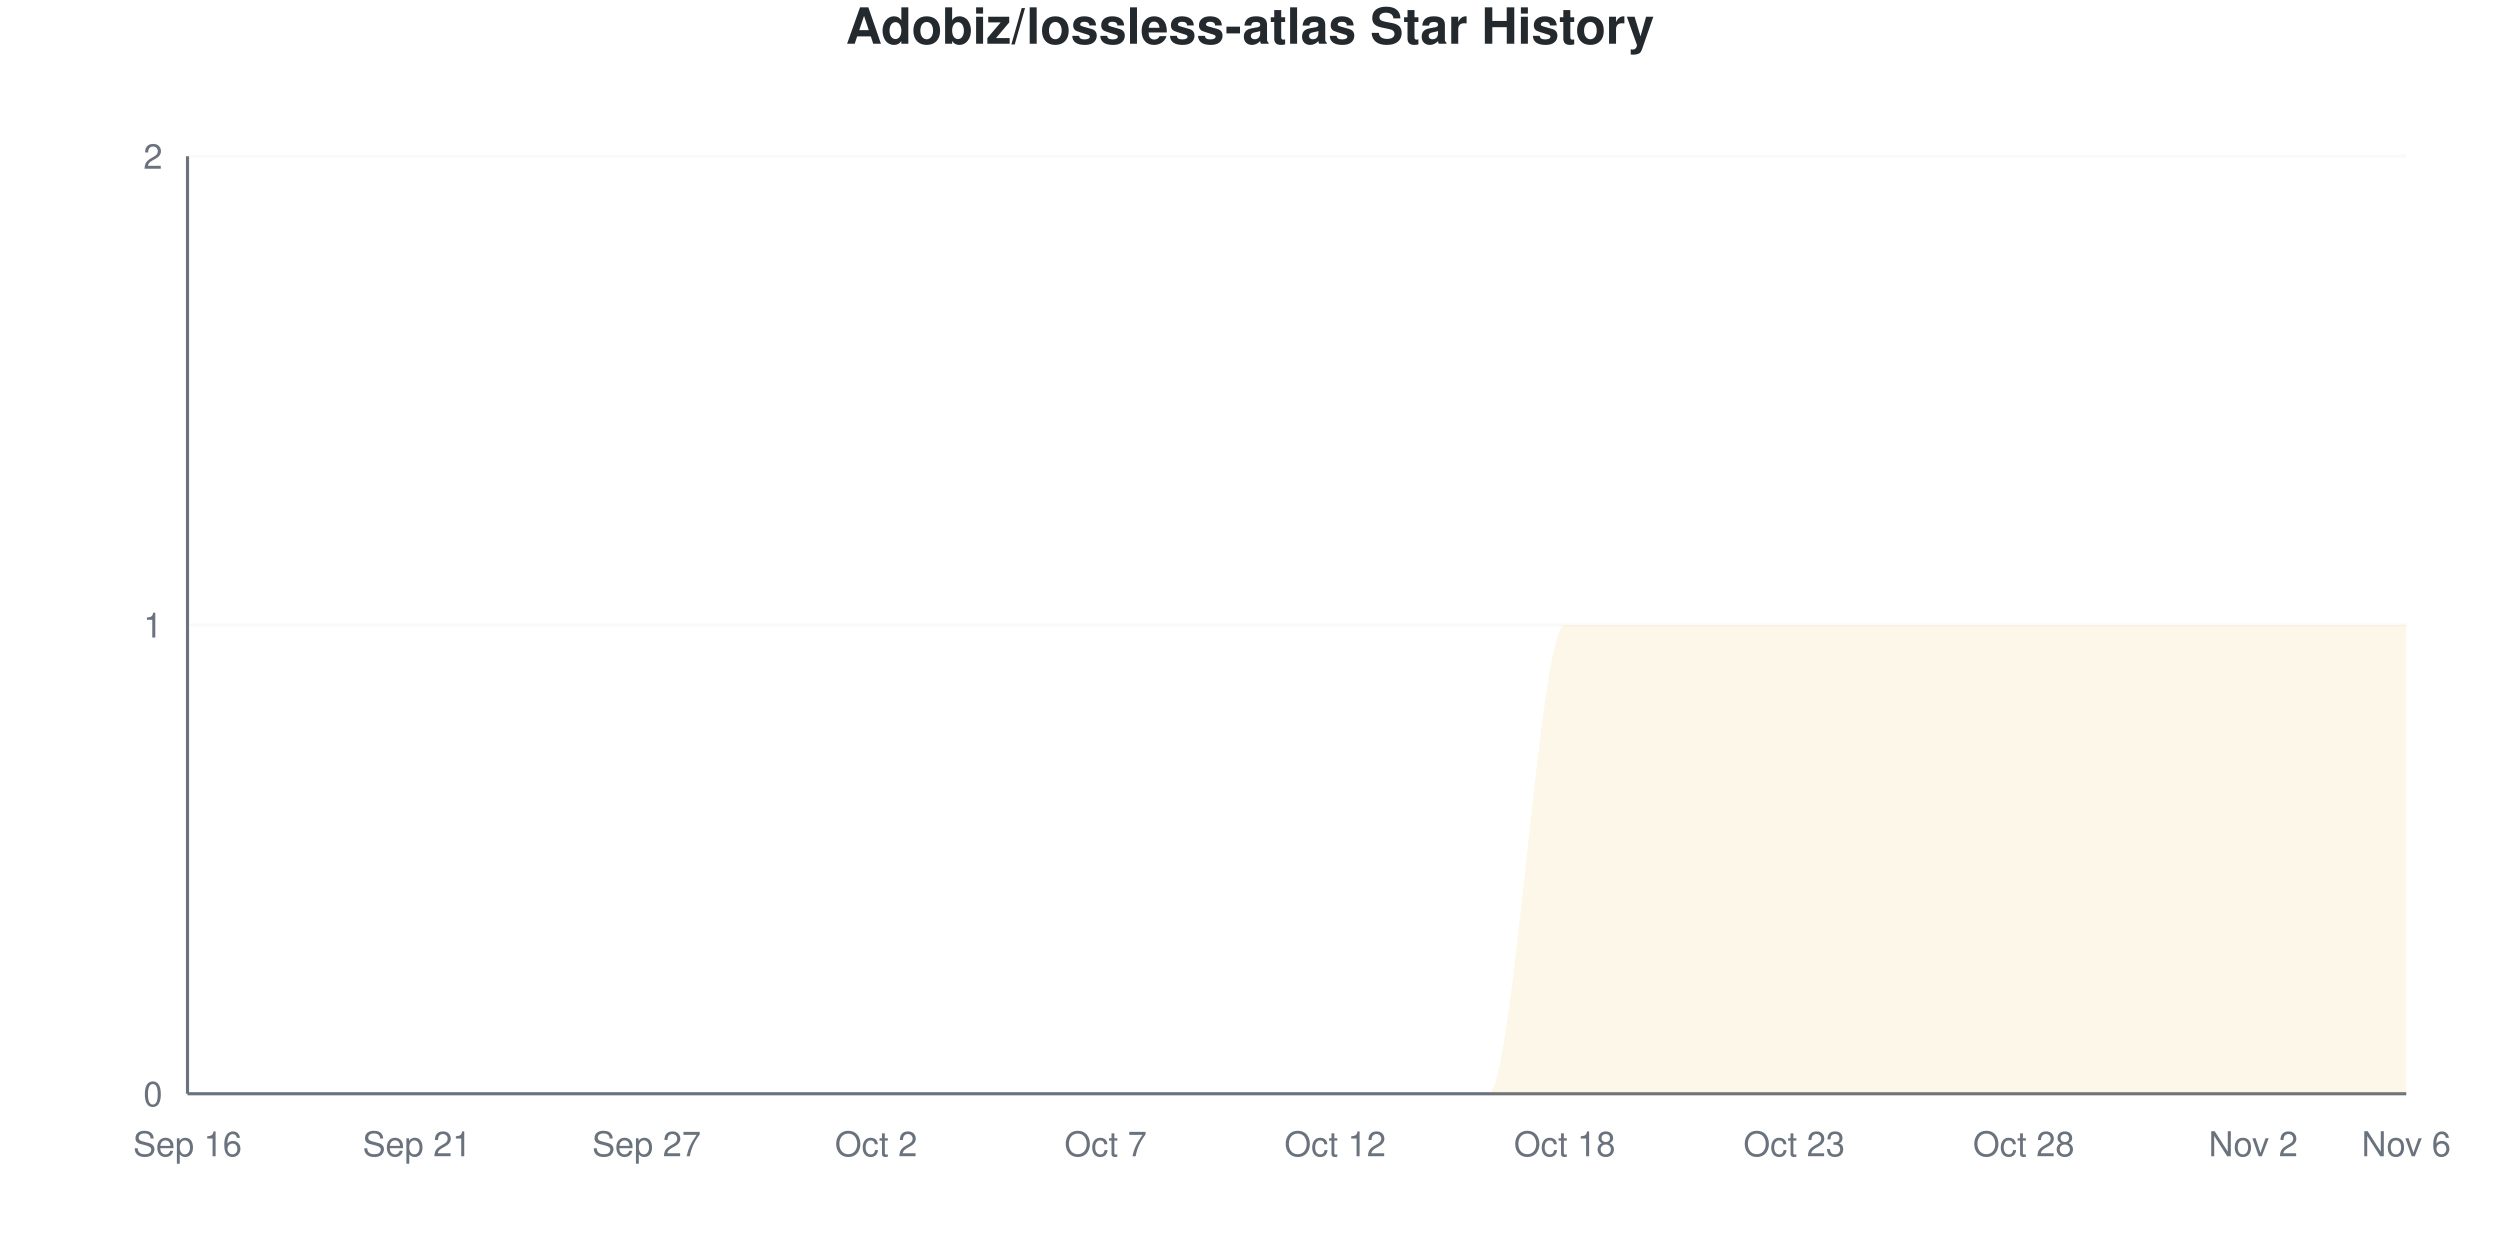
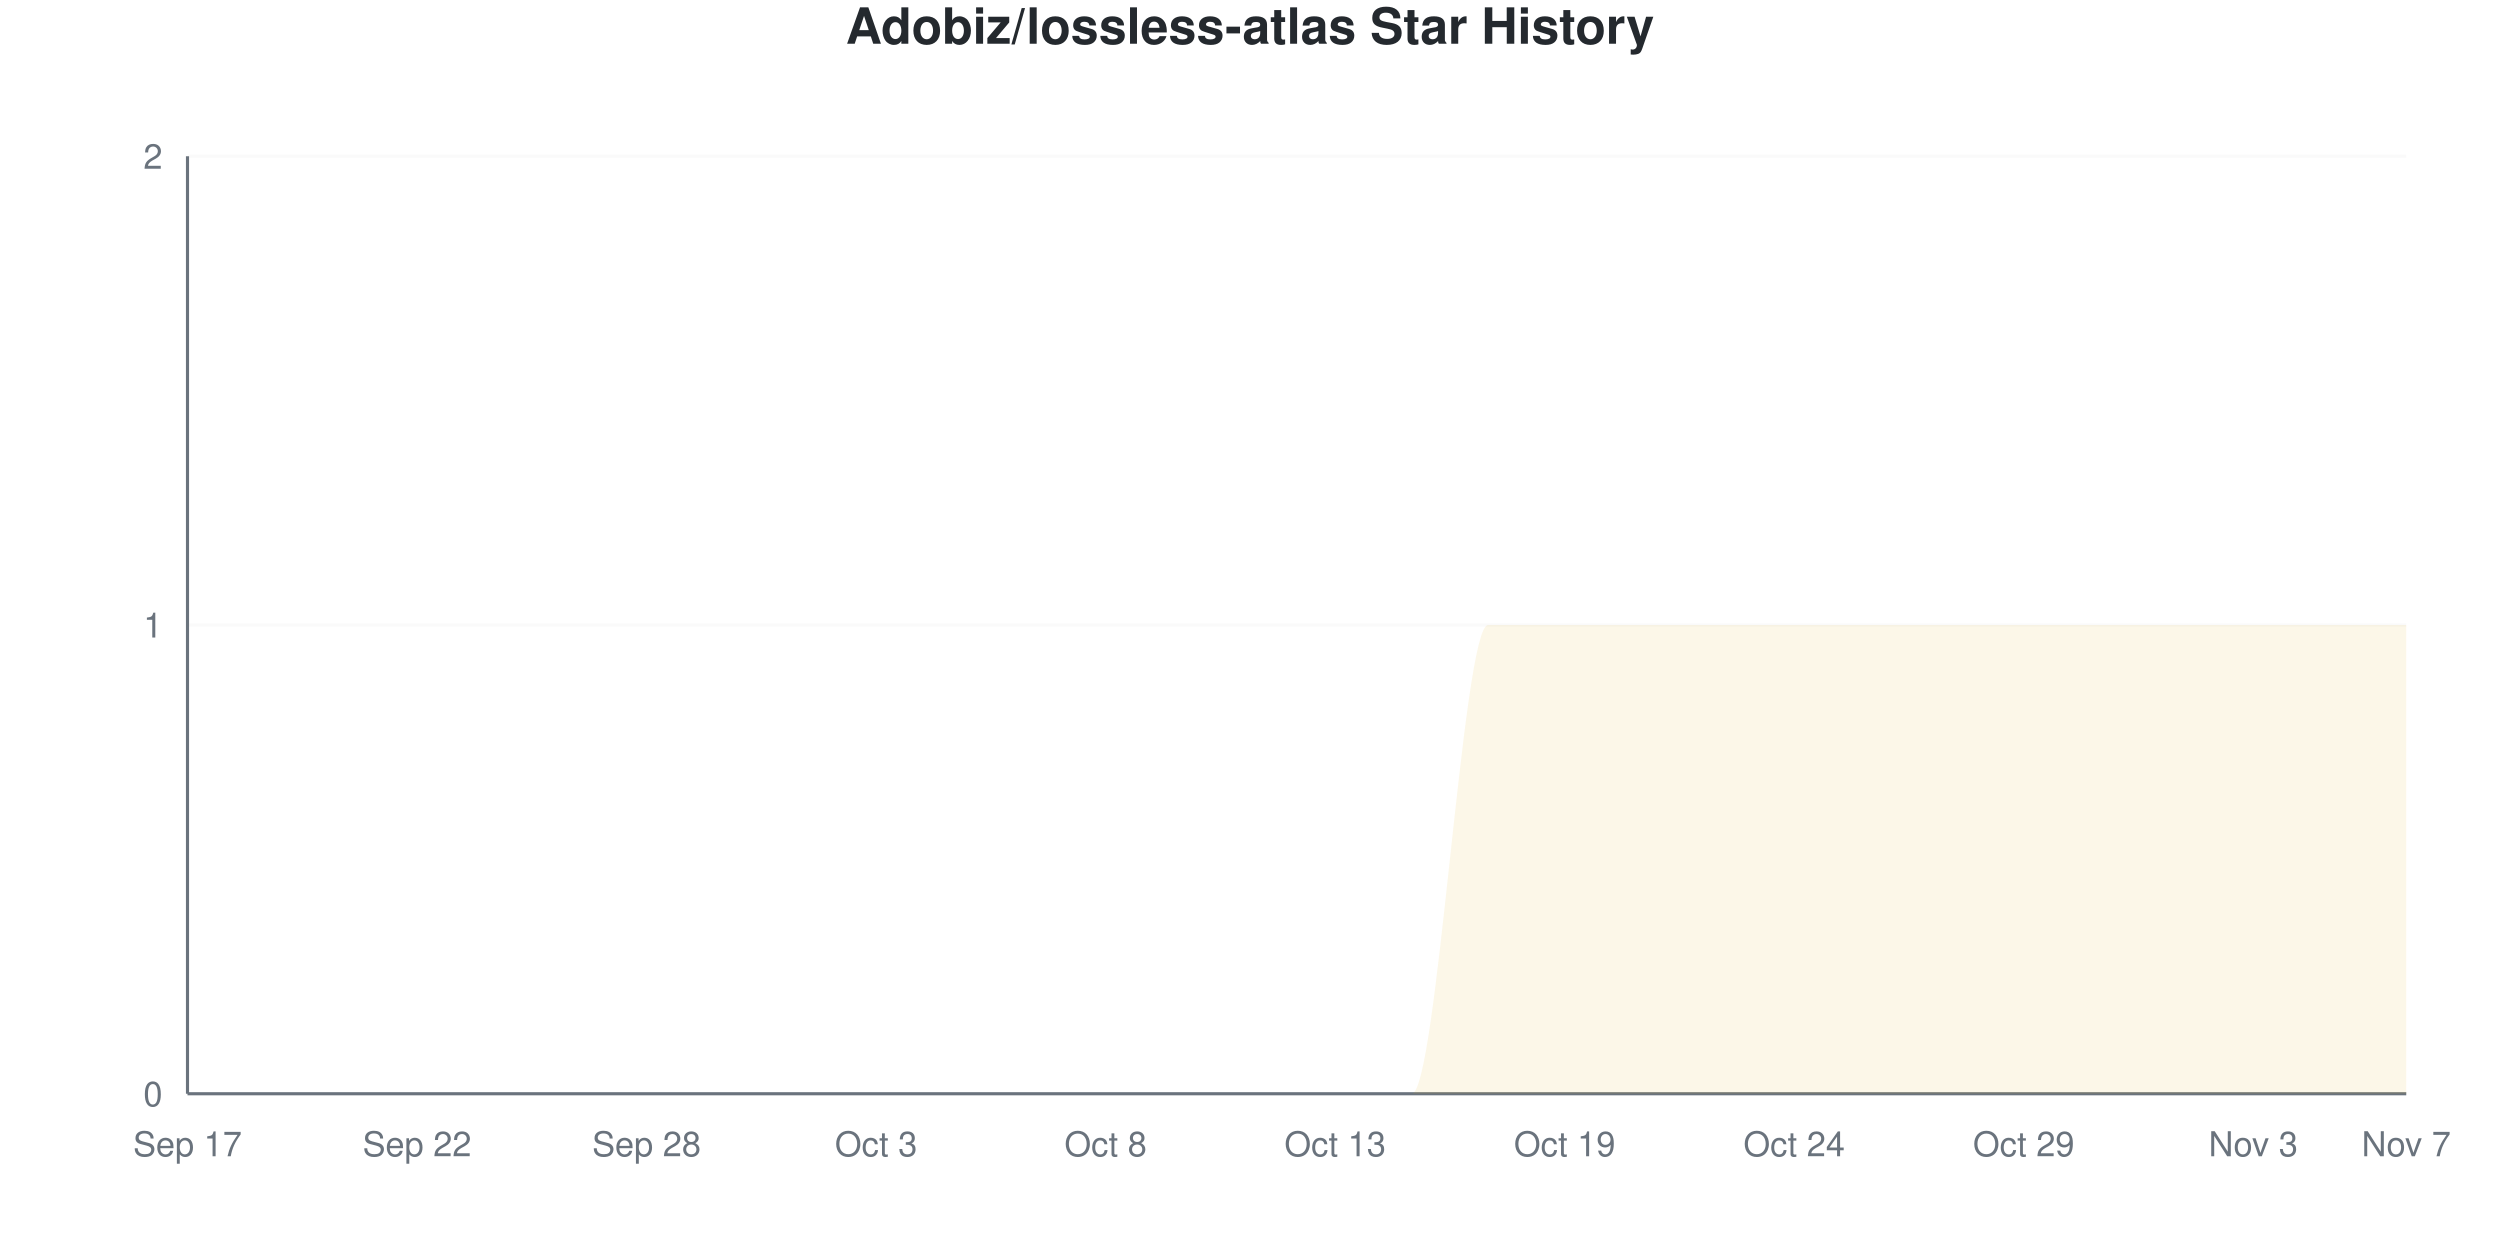
<svg xmlns="http://www.w3.org/2000/svg" viewBox="0 0 800 400" width="800" height="400">
  <style>
    @keyframes drawLine {
      to { stroke-dashoffset: 0; }
    }
    @keyframes fadeInPoint {
      from { opacity: 0; }
      to { opacity: 1; }
    }
    .data-line-0 {
      stroke-dasharray: 1257;
      stroke-dashoffset: 1257;
      animation: drawLine 2s ease-out forwards;
    }
    .data-point {
      opacity: 0;
      animation: fadeInPoint 0.5s ease-out forwards;
    }
    .chart-bg { fill: #fff; }
    .chart-text { fill: #24292e; }
    .chart-muted { fill: #6a737d; }
    .chart-grid { stroke: #eee; }
    .chart-axis { stroke: #6a737d; }
    @media (prefers-color-scheme: dark) {
      .chart-bg { fill: #0d1117; }
      .chart-text { fill: #e6edf3; }
      .chart-muted { fill: #8b949e; }
      .chart-grid { stroke: #21262d; }
      .chart-axis { stroke: #8b949e; }
    }
  </style>
  <rect width="800" height="400" class="chart-bg" />
  <text x="400" y="14" text-anchor="middle" class="chart-text" font-size="16" font-weight="bold" font-family="-apple-system, BlinkMacSystemFont, 'Segoe UI', Helvetica, Arial, sans-serif">Adobiz/lossless-atlas Star History</text>
  <g class="grid">
    <line x1="60" y1="350" x2="770" y2="350" class="chart-grid" stroke-opacity="0.3" />
    <text x="52" y="354" text-anchor="end" class="chart-muted" font-size="11" font-family="-apple-system, BlinkMacSystemFont, 'Segoe UI', Helvetica, Arial, sans-serif">0</text>
    <line x1="60" y1="200" x2="770" y2="200" class="chart-grid" stroke-opacity="0.3" />
    <text x="52" y="204" text-anchor="end" class="chart-muted" font-size="11" font-family="-apple-system, BlinkMacSystemFont, 'Segoe UI', Helvetica, Arial, sans-serif">1</text>
    <line x1="60" y1="50" x2="770" y2="50" class="chart-grid" stroke-opacity="0.3" />
    <text x="52" y="54" text-anchor="end" class="chart-muted" font-size="11" font-family="-apple-system, BlinkMacSystemFont, 'Segoe UI', Helvetica, Arial, sans-serif">2</text>
  </g>
  <g class="milestones">
    
  </g>
  <g class="x-axis">
-     <text x="60" y="370" text-anchor="middle" class="chart-muted" font-size="11" font-family="-apple-system, BlinkMacSystemFont, 'Segoe UI', Helvetica, Arial, sans-serif">Sep 16</text>
-     <text x="133.448" y="370" text-anchor="middle" class="chart-muted" font-size="11" font-family="-apple-system, BlinkMacSystemFont, 'Segoe UI', Helvetica, Arial, sans-serif">Sep 21</text>
-     <text x="206.897" y="370" text-anchor="middle" class="chart-muted" font-size="11" font-family="-apple-system, BlinkMacSystemFont, 'Segoe UI', Helvetica, Arial, sans-serif">Sep 27</text>
-     <text x="280.345" y="370" text-anchor="middle" class="chart-muted" font-size="11" font-family="-apple-system, BlinkMacSystemFont, 'Segoe UI', Helvetica, Arial, sans-serif">Oct 2</text>
-     <text x="353.793" y="370" text-anchor="middle" class="chart-muted" font-size="11" font-family="-apple-system, BlinkMacSystemFont, 'Segoe UI', Helvetica, Arial, sans-serif">Oct 7</text>
-     <text x="427.241" y="370" text-anchor="middle" class="chart-muted" font-size="11" font-family="-apple-system, BlinkMacSystemFont, 'Segoe UI', Helvetica, Arial, sans-serif">Oct 12</text>
-     <text x="500.69" y="370" text-anchor="middle" class="chart-muted" font-size="11" font-family="-apple-system, BlinkMacSystemFont, 'Segoe UI', Helvetica, Arial, sans-serif">Oct 18</text>
-     <text x="574.138" y="370" text-anchor="middle" class="chart-muted" font-size="11" font-family="-apple-system, BlinkMacSystemFont, 'Segoe UI', Helvetica, Arial, sans-serif">Oct 23</text>
-     <text x="647.586" y="370" text-anchor="middle" class="chart-muted" font-size="11" font-family="-apple-system, BlinkMacSystemFont, 'Segoe UI', Helvetica, Arial, sans-serif">Oct 28</text>
-     <text x="721.034" y="370" text-anchor="middle" class="chart-muted" font-size="11" font-family="-apple-system, BlinkMacSystemFont, 'Segoe UI', Helvetica, Arial, sans-serif">Nov 2</text>
-     <text x="770" y="370" text-anchor="middle" class="chart-muted" font-size="11" font-family="-apple-system, BlinkMacSystemFont, 'Segoe UI', Helvetica, Arial, sans-serif">Nov 6</text>
+     <text x="60" y="370" text-anchor="middle" class="chart-muted" font-size="11" font-family="-apple-system, BlinkMacSystemFont, 'Segoe UI', Helvetica, Arial, sans-serif">Sep 17</text>
+     <text x="133.448" y="370" text-anchor="middle" class="chart-muted" font-size="11" font-family="-apple-system, BlinkMacSystemFont, 'Segoe UI', Helvetica, Arial, sans-serif">Sep 22</text>
+     <text x="206.897" y="370" text-anchor="middle" class="chart-muted" font-size="11" font-family="-apple-system, BlinkMacSystemFont, 'Segoe UI', Helvetica, Arial, sans-serif">Sep 28</text>
+     <text x="280.345" y="370" text-anchor="middle" class="chart-muted" font-size="11" font-family="-apple-system, BlinkMacSystemFont, 'Segoe UI', Helvetica, Arial, sans-serif">Oct 3</text>
+     <text x="353.793" y="370" text-anchor="middle" class="chart-muted" font-size="11" font-family="-apple-system, BlinkMacSystemFont, 'Segoe UI', Helvetica, Arial, sans-serif">Oct 8</text>
+     <text x="427.241" y="370" text-anchor="middle" class="chart-muted" font-size="11" font-family="-apple-system, BlinkMacSystemFont, 'Segoe UI', Helvetica, Arial, sans-serif">Oct 13</text>
+     <text x="500.69" y="370" text-anchor="middle" class="chart-muted" font-size="11" font-family="-apple-system, BlinkMacSystemFont, 'Segoe UI', Helvetica, Arial, sans-serif">Oct 19</text>
+     <text x="574.138" y="370" text-anchor="middle" class="chart-muted" font-size="11" font-family="-apple-system, BlinkMacSystemFont, 'Segoe UI', Helvetica, Arial, sans-serif">Oct 24</text>
+     <text x="647.586" y="370" text-anchor="middle" class="chart-muted" font-size="11" font-family="-apple-system, BlinkMacSystemFont, 'Segoe UI', Helvetica, Arial, sans-serif">Oct 29</text>
+     <text x="721.034" y="370" text-anchor="middle" class="chart-muted" font-size="11" font-family="-apple-system, BlinkMacSystemFont, 'Segoe UI', Helvetica, Arial, sans-serif">Nov 3</text>
+     <text x="770" y="370" text-anchor="middle" class="chart-muted" font-size="11" font-family="-apple-system, BlinkMacSystemFont, 'Segoe UI', Helvetica, Arial, sans-serif">Nov 7</text>
  </g>
  <line x1="60" y1="50" x2="60" y2="350" class="chart-axis" stroke-width="1" />
  <line x1="60" y1="350" x2="770" y2="350" class="chart-axis" stroke-width="1" />
-   <path d="M60,350 L60,350 C68.161,350 76.322,350 84.483,350 C92.644,350 100.805,350 108.966,350 C117.126,350 125.287,350 133.448,350 C141.609,350 149.77,350 157.931,350 C166.092,350 174.253,350 182.414,350 C190.575,350 198.736,350 206.897,350 C215.057,350 223.218,350 231.379,350 C239.54,350 247.701,350 255.862,350 C264.023,350 272.184,350 280.345,350 C288.506,350 296.667,350 304.828,350 C312.989,350 321.149,350 329.31,350 C337.471,350 345.632,350 353.793,350 C361.954,350 370.115,350 378.276,350 C386.437,350 394.598,350 402.759,350 C410.92,350 419.08,350 427.241,350 C435.402,350 443.563,350 451.724,350 C459.885,350 468.046,350 476.207,350 C484.368,350 492.529,200 500.69,200 C508.851,200 517.011,200 525.172,200 C533.333,200 541.494,200 549.655,200 C557.816,200 565.977,200 574.138,200 C582.299,200 590.46,200 598.621,200 C606.782,200 614.943,200 623.103,200 C631.264,200 639.425,200 647.586,200 C655.747,200 663.908,200 672.069,200 C680.23,200 688.391,200 696.552,200 C704.713,200 712.874,200 721.034,200 C729.195,200 737.356,200 745.517,200 C753.678,200 761.839,200 770,200 L770,350 L60,350 Z" fill="#dfb317" fill-opacity="0.1" />
-   <path d="M60,350 L60,350 C68.161,350 76.322,350 84.483,350 C92.644,350 100.805,350 108.966,350 C117.126,350 125.287,350 133.448,350 C141.609,350 149.77,350 157.931,350 C166.092,350 174.253,350 182.414,350 C190.575,350 198.736,350 206.897,350 C215.057,350 223.218,350 231.379,350 C239.54,350 247.701,350 255.862,350 C264.023,350 272.184,350 280.345,350 C288.506,350 296.667,350 304.828,350 C312.989,350 321.149,350 329.31,350 C337.471,350 345.632,350 353.793,350 C361.954,350 370.115,350 378.276,350 C386.437,350 394.598,350 402.759,350 C410.92,350 419.08,350 427.241,350 C435.402,350 443.563,350 451.724,350 C459.885,350 468.046,350 476.207,350 C484.368,350 492.529,200 500.69,200 C508.851,200 517.011,200 525.172,200 C533.333,200 541.494,200 549.655,200 C557.816,200 565.977,200 574.138,200 C582.299,200 590.46,200 598.621,200 C606.782,200 614.943,200 623.103,200 C631.264,200 639.425,200 647.586,200 C655.747,200 663.908,200 672.069,200 C680.23,200 688.391,200 696.552,200 C704.713,200 712.874,200 721.034,200 C729.195,200 737.356,200 745.517,200 C753.678,200 761.839,200 770,200" fill="none" stroke="#dfb317" stroke-width="2.5" class="data-line-0" />
+   <path d="M60,350 L60,350 C68.161,350 76.322,350 84.483,350 C92.644,350 100.805,350 108.966,350 C117.126,350 125.287,350 133.448,350 C141.609,350 149.77,350 157.931,350 C166.092,350 174.253,350 182.414,350 C190.575,350 198.736,350 206.897,350 C215.057,350 223.218,350 231.379,350 C239.54,350 247.701,350 255.862,350 C264.023,350 272.184,350 280.345,350 C288.506,350 296.667,350 304.828,350 C312.989,350 321.149,350 329.31,350 C337.471,350 345.632,350 353.793,350 C361.954,350 370.115,350 378.276,350 C386.437,350 394.598,350 402.759,350 C410.92,350 419.08,350 427.241,350 C435.402,350 443.563,350 451.724,350 C459.885,350 468.046,200 476.207,200 C484.368,200 492.529,200 500.69,200 C508.851,200 517.011,200 525.172,200 C533.333,200 541.494,200 549.655,200 C557.816,200 565.977,200 574.138,200 C582.299,200 590.46,200 598.621,200 C606.782,200 614.943,200 623.103,200 C631.264,200 639.425,200 647.586,200 C655.747,200 663.908,200 672.069,200 C680.23,200 688.391,200 696.552,200 C704.713,200 712.874,200 721.034,200 C729.195,200 737.356,200 745.517,200 C753.678,200 761.839,200 770,200 L770,350 L60,350 Z" fill="#dfb317" fill-opacity="0.1" />
+   <path d="M60,350 L60,350 C68.161,350 76.322,350 84.483,350 C92.644,350 100.805,350 108.966,350 C117.126,350 125.287,350 133.448,350 C141.609,350 149.77,350 157.931,350 C166.092,350 174.253,350 182.414,350 C190.575,350 198.736,350 206.897,350 C215.057,350 223.218,350 231.379,350 C239.54,350 247.701,350 255.862,350 C264.023,350 272.184,350 280.345,350 C288.506,350 296.667,350 304.828,350 C312.989,350 321.149,350 329.31,350 C337.471,350 345.632,350 353.793,350 C361.954,350 370.115,350 378.276,350 C386.437,350 394.598,350 402.759,350 C410.92,350 419.08,350 427.241,350 C435.402,350 443.563,350 451.724,350 C459.885,350 468.046,200 476.207,200 C484.368,200 492.529,200 500.69,200 C508.851,200 517.011,200 525.172,200 C533.333,200 541.494,200 549.655,200 C557.816,200 565.977,200 574.138,200 C582.299,200 590.46,200 598.621,200 C606.782,200 614.943,200 623.103,200 C631.264,200 639.425,200 647.586,200 C655.747,200 663.908,200 672.069,200 C680.23,200 688.391,200 696.552,200 C704.713,200 712.874,200 721.034,200 C729.195,200 737.356,200 745.517,200 C753.678,200 761.839,200 770,200" fill="none" stroke="#dfb317" stroke-width="2.5" class="data-line-0" />
  <g class="points">
    <circle cx="60" cy="350" r="4" fill="#dfb317" class="data-point" style="animation-delay: 1.50s" />
    <circle cx="84.483" cy="350" r="4" fill="#dfb317" class="data-point" style="animation-delay: 1.55s" />
    <circle cx="108.966" cy="350" r="4" fill="#dfb317" class="data-point" style="animation-delay: 1.60s" />
    <circle cx="133.448" cy="350" r="4" fill="#dfb317" class="data-point" style="animation-delay: 1.65s" />
    <circle cx="157.931" cy="350" r="4" fill="#dfb317" class="data-point" style="animation-delay: 1.70s" />
    <circle cx="182.414" cy="350" r="4" fill="#dfb317" class="data-point" style="animation-delay: 1.75s" />
    <circle cx="206.897" cy="350" r="4" fill="#dfb317" class="data-point" style="animation-delay: 1.80s" />
    <circle cx="231.379" cy="350" r="4" fill="#dfb317" class="data-point" style="animation-delay: 1.85s" />
    <circle cx="255.862" cy="350" r="4" fill="#dfb317" class="data-point" style="animation-delay: 1.90s" />
    <circle cx="280.345" cy="350" r="4" fill="#dfb317" class="data-point" style="animation-delay: 1.95s" />
    <circle cx="304.828" cy="350" r="4" fill="#dfb317" class="data-point" style="animation-delay: 2.00s" />
    <circle cx="329.31" cy="350" r="4" fill="#dfb317" class="data-point" style="animation-delay: 2.05s" />
    <circle cx="353.793" cy="350" r="4" fill="#dfb317" class="data-point" style="animation-delay: 2.10s" />
    <circle cx="378.276" cy="350" r="4" fill="#dfb317" class="data-point" style="animation-delay: 2.15s" />
    <circle cx="402.759" cy="350" r="4" fill="#dfb317" class="data-point" style="animation-delay: 2.20s" />
    <circle cx="427.241" cy="350" r="4" fill="#dfb317" class="data-point" style="animation-delay: 2.25s" />
    <circle cx="451.724" cy="350" r="4" fill="#dfb317" class="data-point" style="animation-delay: 2.30s" />
-     <circle cx="476.207" cy="350" r="4" fill="#dfb317" class="data-point" style="animation-delay: 2.35s" />
+     <circle cx="476.207" cy="200" r="4" fill="#dfb317" class="data-point" style="animation-delay: 2.35s" />
    <circle cx="500.69" cy="200" r="4" fill="#dfb317" class="data-point" style="animation-delay: 2.40s" />
    <circle cx="525.172" cy="200" r="4" fill="#dfb317" class="data-point" style="animation-delay: 2.45s" />
    <circle cx="549.655" cy="200" r="4" fill="#dfb317" class="data-point" style="animation-delay: 2.50s" />
    <circle cx="574.138" cy="200" r="4" fill="#dfb317" class="data-point" style="animation-delay: 2.55s" />
    <circle cx="598.621" cy="200" r="4" fill="#dfb317" class="data-point" style="animation-delay: 2.60s" />
    <circle cx="623.103" cy="200" r="4" fill="#dfb317" class="data-point" style="animation-delay: 2.65s" />
    <circle cx="647.586" cy="200" r="4" fill="#dfb317" class="data-point" style="animation-delay: 2.70s" />
    <circle cx="672.069" cy="200" r="4" fill="#dfb317" class="data-point" style="animation-delay: 2.75s" />
    <circle cx="696.552" cy="200" r="4" fill="#dfb317" class="data-point" style="animation-delay: 2.80s" />
    <circle cx="721.034" cy="200" r="4" fill="#dfb317" class="data-point" style="animation-delay: 2.85s" />
    <circle cx="745.517" cy="200" r="4" fill="#dfb317" class="data-point" style="animation-delay: 2.90s" />
    <circle cx="770" cy="200" r="4" fill="#dfb317" class="data-point" style="animation-delay: 2.95s" />
  </g>
</svg>
